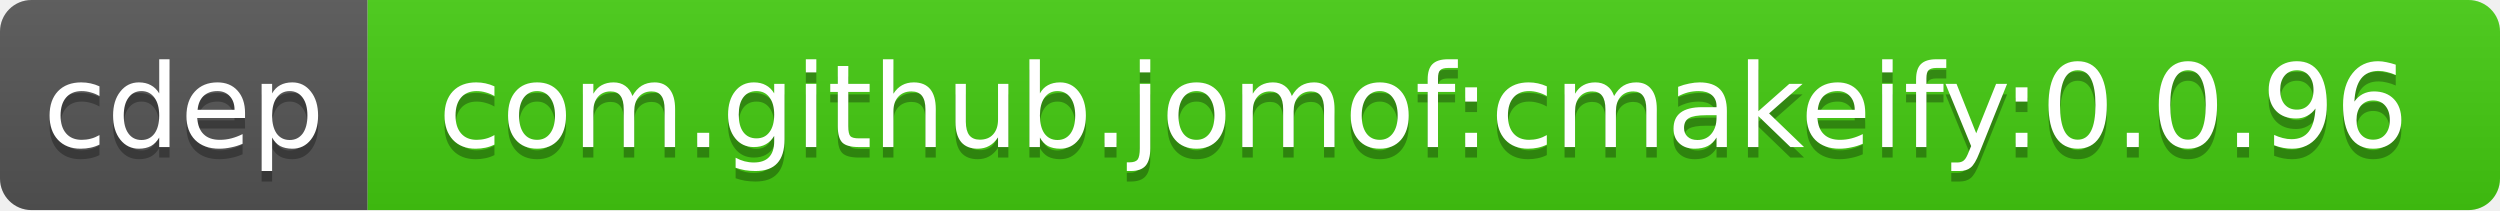
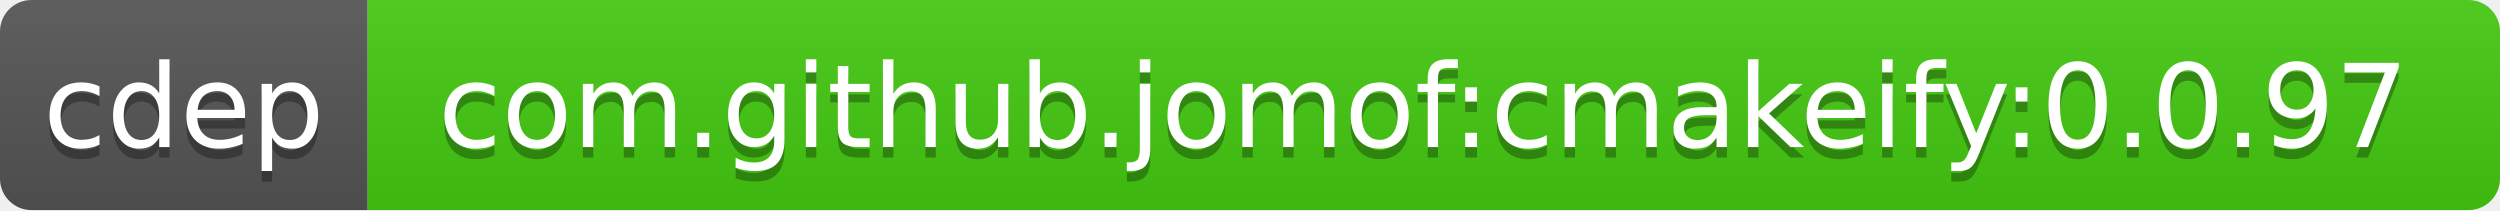
<svg xmlns="http://www.w3.org/2000/svg" width="238" height="20">
  <linearGradient id="b" x2="0" y2="100%">
    <stop offset="0" stop-color="#bbb" stop-opacity=".1" />
    <stop offset="1" stop-opacity=".1" />
  </linearGradient>
  <clipPath id="a">
    <rect width="238" height="20" rx="3" fill="#fff" />
  </clipPath>
  <g clip-path="url(#a)">
    <path fill="#555" d="M0 0h35v20H0z" />
    <path fill="#4c1" d="M35 0h203v20H35z" />
    <path fill="url(#b)" d="M0 0h238v20H0z" />
  </g>
  <g fill="#fff" text-anchor="middle" font-family="DejaVu Sans,Verdana,Geneva,sans-serif" font-size="11">
    <text x="17.5" y="15" fill="#010101" fill-opacity=".3">cdep</text>
    <text x="17.5" y="14">cdep</text>
-     <text x="135.5" y="15" fill="#010101" fill-opacity=".3">com.github.jomof:cmakeify:0.0.96</text>
-     <text x="135.5" y="14">com.github.jomof:cmakeify:0.0.96</text>
+     <text x="135.5" y="15" fill="#010101" fill-opacity=".3">com.github.jomof:cmakeify:0.0.97</text>
+     <text x="135.5" y="14">com.github.jomof:cmakeify:0.0.97</text>
  </g>
</svg>
